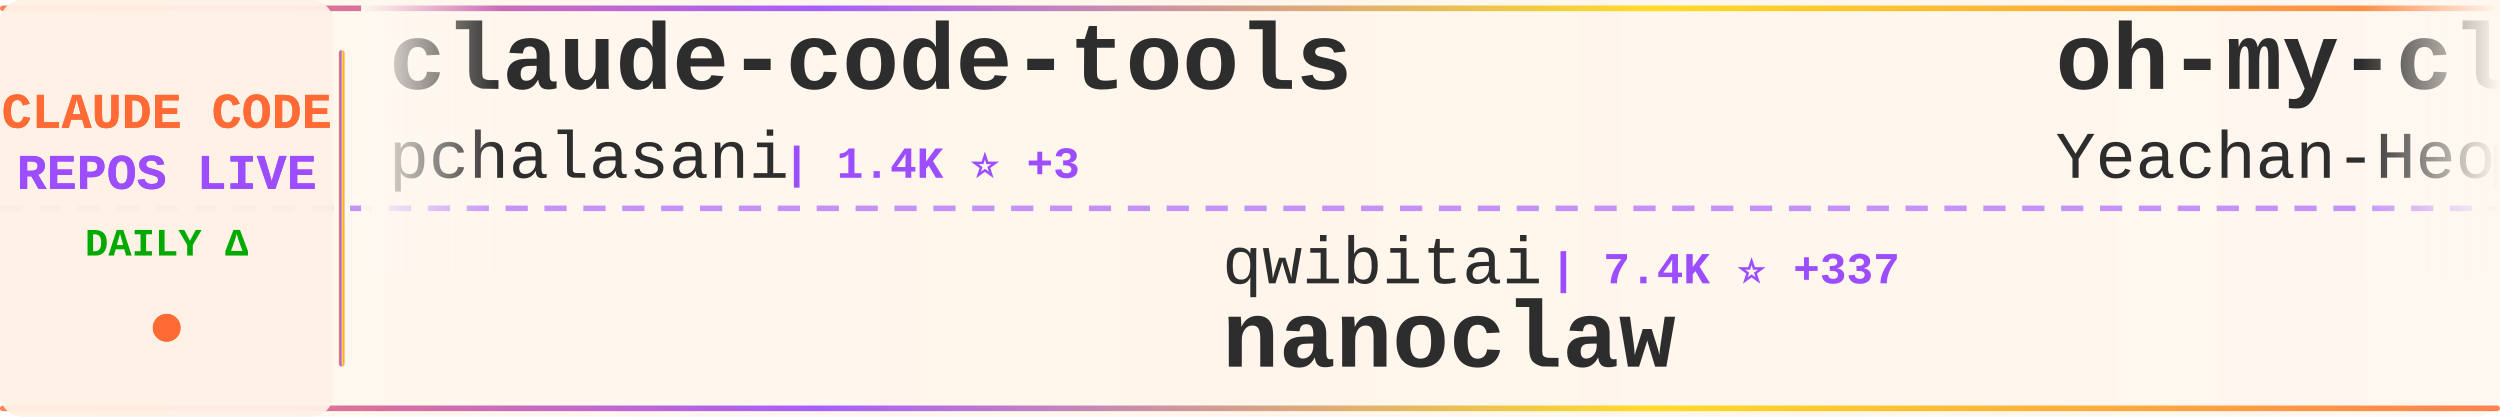
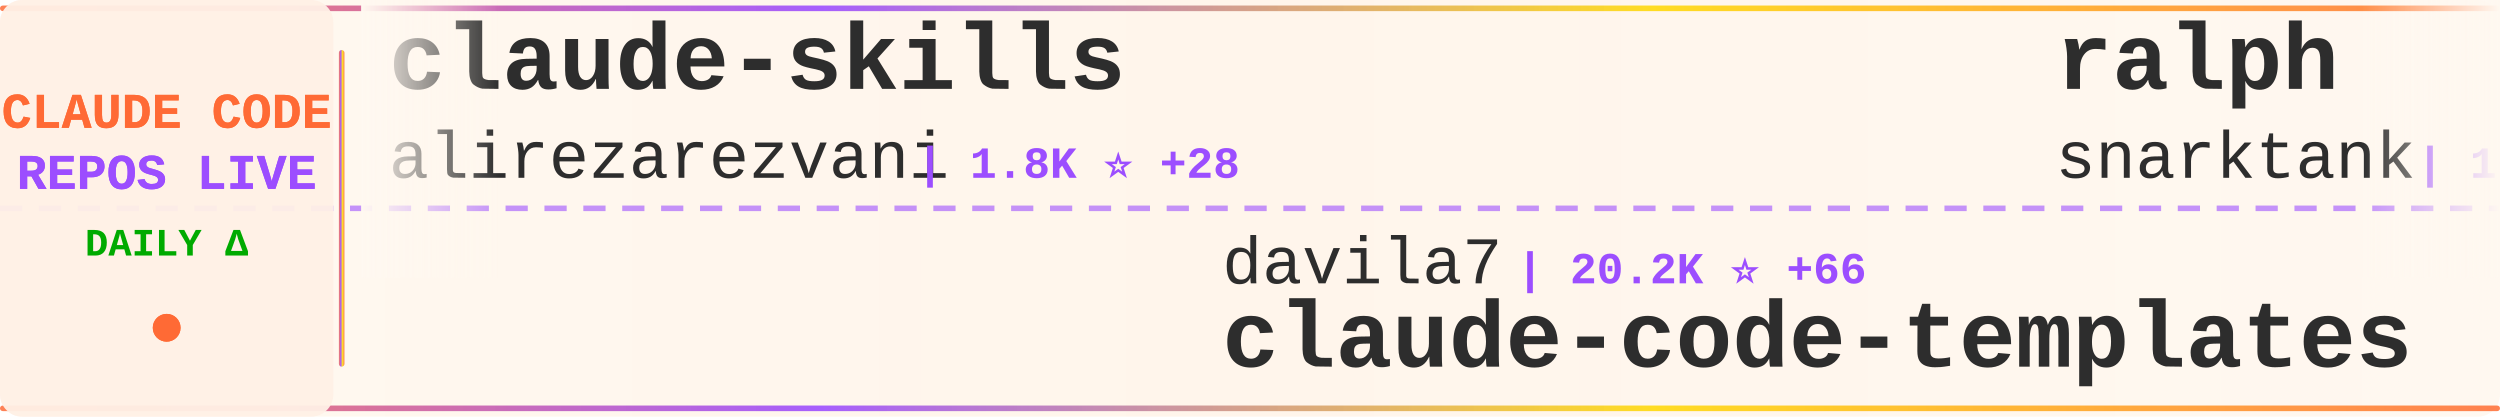
<svg xmlns="http://www.w3.org/2000/svg" width="900" height="150">
  <defs>
    <linearGradient id="tickerBg" x1="0%" y1="0%" x2="100%" y2="0%">
      <stop offset="0%" style="stop-color:#fff8f0;stop-opacity:0.98" />
      <stop offset="50%" style="stop-color:#fff5eb;stop-opacity:1" />
      <stop offset="100%" style="stop-color:#fff8f0;stop-opacity:0.98" />
    </linearGradient>
    <linearGradient id="borderGrad" x1="0%" y1="0%" x2="100%" y2="0%">
      <stop offset="0%" style="stop-color:#FF6B35;stop-opacity:0.85">
        <animate attributeName="stop-opacity" values="0.85;1;0.85" dur="2s" repeatCount="indefinite" />
      </stop>
      <stop offset="33%" style="stop-color:#9C4EFF;stop-opacity:0.9">
        <animate attributeName="stop-opacity" values="0.9;1;0.9" dur="2.2s" repeatCount="indefinite" />
      </stop>
      <stop offset="66%" style="stop-color:#FFD700;stop-opacity:0.85">
        <animate attributeName="stop-opacity" values="0.85;1;0.85" dur="1.8s" repeatCount="indefinite" />
      </stop>
      <stop offset="100%" style="stop-color:#FF6B35;stop-opacity:0.85">
        <animate attributeName="stop-opacity" values="0.85;1;0.85" dur="2s" repeatCount="indefinite" />
      </stop>
    </linearGradient>
    <filter id="textGlow">
      <feGaussianBlur stdDeviation="0.15" result="coloredBlur" />
      <feMerge>
        <feMergeNode in="coloredBlur" />
        <feMergeNode in="SourceGraphic" />
      </feMerge>
    </filter>
    <filter id="metricGlow">
      <feGaussianBlur stdDeviation="0.2" result="coloredBlur" />
      <feMerge>
        <feMergeNode in="coloredBlur" />
        <feMergeNode in="SourceGraphic" />
      </feMerge>
    </filter>
    <linearGradient id="leftFade" x1="0%" y1="0%" x2="100%" y2="0%">
      <stop offset="0%" style="stop-color:#fff8f0;stop-opacity:1" />
      <stop offset="100%" style="stop-color:#fff8f0;stop-opacity:0" />
    </linearGradient>
    <linearGradient id="rightFade" x1="0%" y1="0%" x2="100%" y2="0%">
      <stop offset="0%" style="stop-color:#fff8f0;stop-opacity:0" />
      <stop offset="100%" style="stop-color:#fff8f0;stop-opacity:1" />
    </linearGradient>
  </defs>
  <rect width="900" height="150" fill="url(#tickerBg)" rx="8" />
  <rect x="0" y="2" width="900" height="2" fill="url(#borderGrad)" rx="1" />
  <rect x="0" y="146" width="900" height="2" fill="url(#borderGrad)" rx="1" />
  <line x1="0" y1="75" x2="900" y2="75" stroke="#9C4EFF" stroke-width="2" stroke-dasharray="8 6" opacity="0.6" />
  <rect x="0" y="0" width="120" height="150" fill="#fff0e6" opacity="0.95" rx="8" />
  <text x="60" y="46" font-family="'Courier New', monospace" font-size="18" font-weight="bold" fill="#FF6B35" text-anchor="middle" filter="url(#textGlow)">
    CLAUDE CODE
  </text>
  <text x="60" y="68" font-family="'Courier New', monospace" font-size="18" font-weight="bold" fill="#9C4EFF" text-anchor="middle" filter="url(#textGlow)">
    REPOS LIVE
  </text>
  <text x="60" y="92" font-family="'Courier New', monospace" font-size="14" font-weight="bold" fill="#00aa00" text-anchor="middle">
    DAILY Δ
  </text>
  <circle cx="60" cy="118" r="5" fill="#FF6B35" filter="url(#metricGlow)">
    <animate attributeName="r" values="4;6;4" dur="1.5s" repeatCount="indefinite" />
    <animate attributeName="opacity" values="0.6;1;0.6" dur="1.5s" repeatCount="indefinite" />
  </circle>
  <rect x="122" y="18" width="2" height="114" fill="url(#borderGrad)" rx="1" />
  <clipPath id="tickerClip">
    <rect x="130" y="0" width="770" height="150" />
  </clipPath>
  <g clip-path="url(#tickerClip)">
    <g id="tickerItems">
      <animateTransform attributeName="transform" attributeType="XML" type="translate" from="0 0" to="-3000 0" dur="54s" repeatCount="indefinite" />
      <g transform="translate(0, 0)">
-         <text x="140" y="32" font-family="'Courier New', monospace" font-size="34" font-weight="bold" fill="#2d2d2d">claude-code-tools</text>
-         <text x="140" y="64" font-family="'Courier New', monospace" font-size="24" font-weight="normal" fill="#2d2d2d" opacity="1.0">pchalasani</text>
-         <text x="282" y="64" font-family="'Courier New', monospace" font-size="16" font-weight="bold" fill="#9C4EFF"> | 1.4K ⭐ +3</text>
+         <text x="140" y="32" font-family="'Courier New', monospace" font-size="34" font-weight="bold" fill="#2d2d2d">claude-skills</text>
+         <text x="140" y="64" font-family="'Courier New', monospace" font-size="24" font-weight="normal" fill="#2d2d2d" opacity="1.0">alirezarezvani</text>
+         <text x="330" y="64" font-family="'Courier New', monospace" font-size="16" font-weight="bold" fill="#9C4EFF"> | 1.8K ⭐ +28</text>
      </g>
      <g transform="translate(300, 0)">
-         <text x="140" y="102" font-family="'Courier New', monospace" font-size="24" font-weight="normal" fill="#2d2d2d" opacity="1.0">qwibitai</text>
-         <text x="258" y="102" font-family="'Courier New', monospace" font-size="16" font-weight="bold" fill="#9C4EFF"> | 7.4K ⭐ +337</text>
-         <text x="140" y="132" font-family="'Courier New', monospace" font-size="34" font-weight="bold" fill="#2d2d2d">nanoclaw</text>
+         <text x="140" y="102" font-family="'Courier New', monospace" font-size="24" font-weight="normal" fill="#2d2d2d" opacity="1.0">davila7</text>
+         <text x="246" y="102" font-family="'Courier New', monospace" font-size="16" font-weight="bold" fill="#9C4EFF"> | 20.2K ⭐ +66</text>
+         <text x="140" y="132" font-family="'Courier New', monospace" font-size="34" font-weight="bold" fill="#2d2d2d">claude-code-templates</text>
      </g>
      <g transform="translate(600, 0)">
-         <text x="140" y="32" font-family="'Courier New', monospace" font-size="34" font-weight="bold" fill="#2d2d2d">oh-my-claudecode</text>
-         <text x="140" y="64" font-family="'Courier New', monospace" font-size="24" font-weight="normal" fill="#2d2d2d" opacity="1.0">Yeachan-Heo</text>
-         <text x="294" y="64" font-family="'Courier New', monospace" font-size="16" font-weight="bold" fill="#9C4EFF"> | 6.0K ⭐ +119</text>
+         <text x="140" y="32" font-family="'Courier New', monospace" font-size="34" font-weight="bold" fill="#2d2d2d">ralph</text>
+         <text x="140" y="64" font-family="'Courier New', monospace" font-size="24" font-weight="normal" fill="#2d2d2d" opacity="1.0">snarktank</text>
+         <text x="270" y="64" font-family="'Courier New', monospace" font-size="16" font-weight="bold" fill="#9C4EFF"> | 10.1K ⭐ +110</text>
      </g>
      <g transform="translate(900, 0)">
-         <text x="140" y="102" font-family="'Courier New', monospace" font-size="24" font-weight="normal" fill="#2d2d2d" opacity="1.0">andrepimenta</text>
-         <text x="306" y="102" font-family="'Courier New', monospace" font-size="16" font-weight="bold" fill="#9C4EFF"> | 990 ⭐</text>
-         <text x="140" y="132" font-family="'Courier New', monospace" font-size="34" font-weight="bold" fill="#2d2d2d">claude-code-chat</text>
+         <text x="140" y="102" font-family="'Courier New', monospace" font-size="24" font-weight="normal" fill="#2d2d2d" opacity="1.0">carlvellotti</text>
+         <text x="306" y="102" font-family="'Courier New', monospace" font-size="16" font-weight="bold" fill="#9C4EFF"> | 1.1K ⭐ +107</text>
+         <text x="140" y="132" font-family="'Courier New', monospace" font-size="34" font-weight="bold" fill="#2d2d2d">claude-code-pm-course</text>
      </g>
      <g transform="translate(1200, 0)">
-         <text x="140" y="32" font-family="'Courier New', monospace" font-size="34" font-weight="bold" fill="#2d2d2d">claude-agent-sdk-python</text>
-         <text x="140" y="64" font-family="'Courier New', monospace" font-size="24" font-weight="normal" fill="#2d2d2d" opacity="1.0">anthropics</text>
-         <text x="282" y="64" font-family="'Courier New', monospace" font-size="16" font-weight="bold" fill="#9C4EFF"> | 4.8K ⭐ +30</text>
+         <text x="140" y="32" font-family="'Courier New', monospace" font-size="34" font-weight="bold" fill="#2d2d2d">cc-switch</text>
+         <text x="140" y="64" font-family="'Courier New', monospace" font-size="24" font-weight="normal" fill="#2d2d2d" opacity="1.0">farion1231</text>
+         <text x="282" y="64" font-family="'Courier New', monospace" font-size="16" font-weight="bold" fill="#9C4EFF"> | 17.8K ⭐ +225</text>
      </g>
      <g transform="translate(1500, 0)">
-         <text x="140" y="102" font-family="'Courier New', monospace" font-size="24" font-weight="normal" fill="#2d2d2d" opacity="1.0">daaain</text>
-         <text x="234" y="102" font-family="'Courier New', monospace" font-size="16" font-weight="bold" fill="#9C4EFF"> | 723 ⭐ +5</text>
-         <text x="140" y="132" font-family="'Courier New', monospace" font-size="34" font-weight="bold" fill="#2d2d2d">claude-code-log</text>
+         <text x="140" y="102" font-family="'Courier New', monospace" font-size="24" font-weight="normal" fill="#2d2d2d" opacity="1.0">MadAppGang</text>
+         <text x="282" y="102" font-family="'Courier New', monospace" font-size="16" font-weight="bold" fill="#9C4EFF"> | 226 ⭐ +1</text>
+         <text x="140" y="132" font-family="'Courier New', monospace" font-size="34" font-weight="bold" fill="#2d2d2d">claude-code</text>
      </g>
      <g transform="translate(1800, 0)">
-         <text x="140" y="32" font-family="'Courier New', monospace" font-size="34" font-weight="bold" fill="#2d2d2d">claude-code-webui</text>
-         <text x="140" y="64" font-family="'Courier New', monospace" font-size="24" font-weight="normal" fill="#2d2d2d" opacity="1.0">sugyan</text>
-         <text x="234" y="64" font-family="'Courier New', monospace" font-size="16" font-weight="bold" fill="#9C4EFF"> | 902 ⭐ +1</text>
+         <text x="140" y="32" font-family="'Courier New', monospace" font-size="34" font-weight="bold" fill="#2d2d2d">ClaudeCodeAgents</text>
+         <text x="140" y="64" font-family="'Courier New', monospace" font-size="24" font-weight="normal" fill="#2d2d2d" opacity="1.0">darcyegb</text>
+         <text x="258" y="64" font-family="'Courier New', monospace" font-size="16" font-weight="bold" fill="#9C4EFF"> | 544 ⭐ +1</text>
      </g>
      <g transform="translate(2100, 0)">
-         <text x="140" y="102" font-family="'Courier New', monospace" font-size="24" font-weight="normal" fill="#2d2d2d" opacity="1.0">manzaltu</text>
-         <text x="258" y="102" font-family="'Courier New', monospace" font-size="16" font-weight="bold" fill="#9C4EFF"> | 1.3K ⭐ +2</text>
-         <text x="140" y="132" font-family="'Courier New', monospace" font-size="34" font-weight="bold" fill="#2d2d2d">claude-code-ide.el</text>
+         <text x="140" y="102" font-family="'Courier New', monospace" font-size="24" font-weight="normal" fill="#2d2d2d" opacity="1.0">laravel</text>
+         <text x="246" y="102" font-family="'Courier New', monospace" font-size="16" font-weight="bold" fill="#9C4EFF"> | 490 ⭐ +1</text>
+         <text x="140" y="132" font-family="'Courier New', monospace" font-size="34" font-weight="bold" fill="#2d2d2d">claude-code</text>
      </g>
      <g transform="translate(2400, 0)">
-         <text x="140" y="32" font-family="'Courier New', monospace" font-size="34" font-weight="bold" fill="#2d2d2d">claude-code-mcp</text>
-         <text x="140" y="64" font-family="'Courier New', monospace" font-size="24" font-weight="normal" fill="#2d2d2d" opacity="1.0">steipete</text>
-         <text x="258" y="64" font-family="'Courier New', monospace" font-size="16" font-weight="bold" fill="#9C4EFF"> | 1.1K ⭐ +2</text>
+         <text x="140" y="32" font-family="'Courier New', monospace" font-size="34" font-weight="bold" fill="#2d2d2d">claude_code_bridge</text>
+         <text x="140" y="64" font-family="'Courier New', monospace" font-size="24" font-weight="normal" fill="#2d2d2d" opacity="1.0">bfly123</text>
+         <text x="246" y="64" font-family="'Courier New', monospace" font-size="16" font-weight="bold" fill="#9C4EFF"> | 1.1K ⭐ +13</text>
      </g>
      <g transform="translate(2700, 0)">
-         <text x="140" y="102" font-family="'Courier New', monospace" font-size="24" font-weight="normal" fill="#2d2d2d" opacity="1.0">feiskyer</text>
-         <text x="258" y="102" font-family="'Courier New', monospace" font-size="16" font-weight="bold" fill="#9C4EFF"> | 1.2K ⭐ +5</text>
-         <text x="140" y="132" font-family="'Courier New', monospace" font-size="34" font-weight="bold" fill="#2d2d2d">claude-code-settings</text>
+         <text x="140" y="102" font-family="'Courier New', monospace" font-size="24" font-weight="normal" fill="#2d2d2d" opacity="1.0">slopus</text>
+         <text x="234" y="102" font-family="'Courier New', monospace" font-size="16" font-weight="bold" fill="#9C4EFF"> | 11.6K ⭐ +172</text>
+         <text x="140" y="132" font-family="'Courier New', monospace" font-size="34" font-weight="bold" fill="#2d2d2d">happy</text>
      </g>
      <g transform="translate(3000, 0)">
-         <text x="140" y="32" font-family="'Courier New', monospace" font-size="34" font-weight="bold" fill="#2d2d2d">claude-code-tools</text>
-         <text x="140" y="64" font-family="'Courier New', monospace" font-size="24" font-weight="normal" fill="#2d2d2d" opacity="1.0">pchalasani</text>
-         <text x="282" y="64" font-family="'Courier New', monospace" font-size="16" font-weight="bold" fill="#9C4EFF"> | 1.4K ⭐ +3</text>
+         <text x="140" y="32" font-family="'Courier New', monospace" font-size="34" font-weight="bold" fill="#2d2d2d">claude-skills</text>
+         <text x="140" y="64" font-family="'Courier New', monospace" font-size="24" font-weight="normal" fill="#2d2d2d" opacity="1.0">alirezarezvani</text>
+         <text x="330" y="64" font-family="'Courier New', monospace" font-size="16" font-weight="bold" fill="#9C4EFF"> | 1.8K ⭐ +28</text>
      </g>
      <g transform="translate(3300, 0)">
-         <text x="140" y="102" font-family="'Courier New', monospace" font-size="24" font-weight="normal" fill="#2d2d2d" opacity="1.0">qwibitai</text>
-         <text x="258" y="102" font-family="'Courier New', monospace" font-size="16" font-weight="bold" fill="#9C4EFF"> | 7.4K ⭐ +337</text>
-         <text x="140" y="132" font-family="'Courier New', monospace" font-size="34" font-weight="bold" fill="#2d2d2d">nanoclaw</text>
+         <text x="140" y="102" font-family="'Courier New', monospace" font-size="24" font-weight="normal" fill="#2d2d2d" opacity="1.0">davila7</text>
+         <text x="246" y="102" font-family="'Courier New', monospace" font-size="16" font-weight="bold" fill="#9C4EFF"> | 20.2K ⭐ +66</text>
+         <text x="140" y="132" font-family="'Courier New', monospace" font-size="34" font-weight="bold" fill="#2d2d2d">claude-code-templates</text>
      </g>
      <g transform="translate(3600, 0)">
-         <text x="140" y="32" font-family="'Courier New', monospace" font-size="34" font-weight="bold" fill="#2d2d2d">oh-my-claudecode</text>
-         <text x="140" y="64" font-family="'Courier New', monospace" font-size="24" font-weight="normal" fill="#2d2d2d" opacity="1.0">Yeachan-Heo</text>
-         <text x="294" y="64" font-family="'Courier New', monospace" font-size="16" font-weight="bold" fill="#9C4EFF"> | 6.0K ⭐ +119</text>
+         <text x="140" y="32" font-family="'Courier New', monospace" font-size="34" font-weight="bold" fill="#2d2d2d">ralph</text>
+         <text x="140" y="64" font-family="'Courier New', monospace" font-size="24" font-weight="normal" fill="#2d2d2d" opacity="1.0">snarktank</text>
+         <text x="270" y="64" font-family="'Courier New', monospace" font-size="16" font-weight="bold" fill="#9C4EFF"> | 10.1K ⭐ +110</text>
      </g>
      <g transform="translate(3900, 0)">
-         <text x="140" y="102" font-family="'Courier New', monospace" font-size="24" font-weight="normal" fill="#2d2d2d" opacity="1.0">andrepimenta</text>
-         <text x="306" y="102" font-family="'Courier New', monospace" font-size="16" font-weight="bold" fill="#9C4EFF"> | 990 ⭐</text>
-         <text x="140" y="132" font-family="'Courier New', monospace" font-size="34" font-weight="bold" fill="#2d2d2d">claude-code-chat</text>
+         <text x="140" y="102" font-family="'Courier New', monospace" font-size="24" font-weight="normal" fill="#2d2d2d" opacity="1.0">carlvellotti</text>
+         <text x="306" y="102" font-family="'Courier New', monospace" font-size="16" font-weight="bold" fill="#9C4EFF"> | 1.1K ⭐ +107</text>
+         <text x="140" y="132" font-family="'Courier New', monospace" font-size="34" font-weight="bold" fill="#2d2d2d">claude-code-pm-course</text>
      </g>
    </g>
  </g>
  <rect x="130" y="0" width="50" height="100" fill="url(#leftFade)" />
  <rect x="850" y="0" width="50" height="100" fill="url(#rightFade)" />
</svg>
